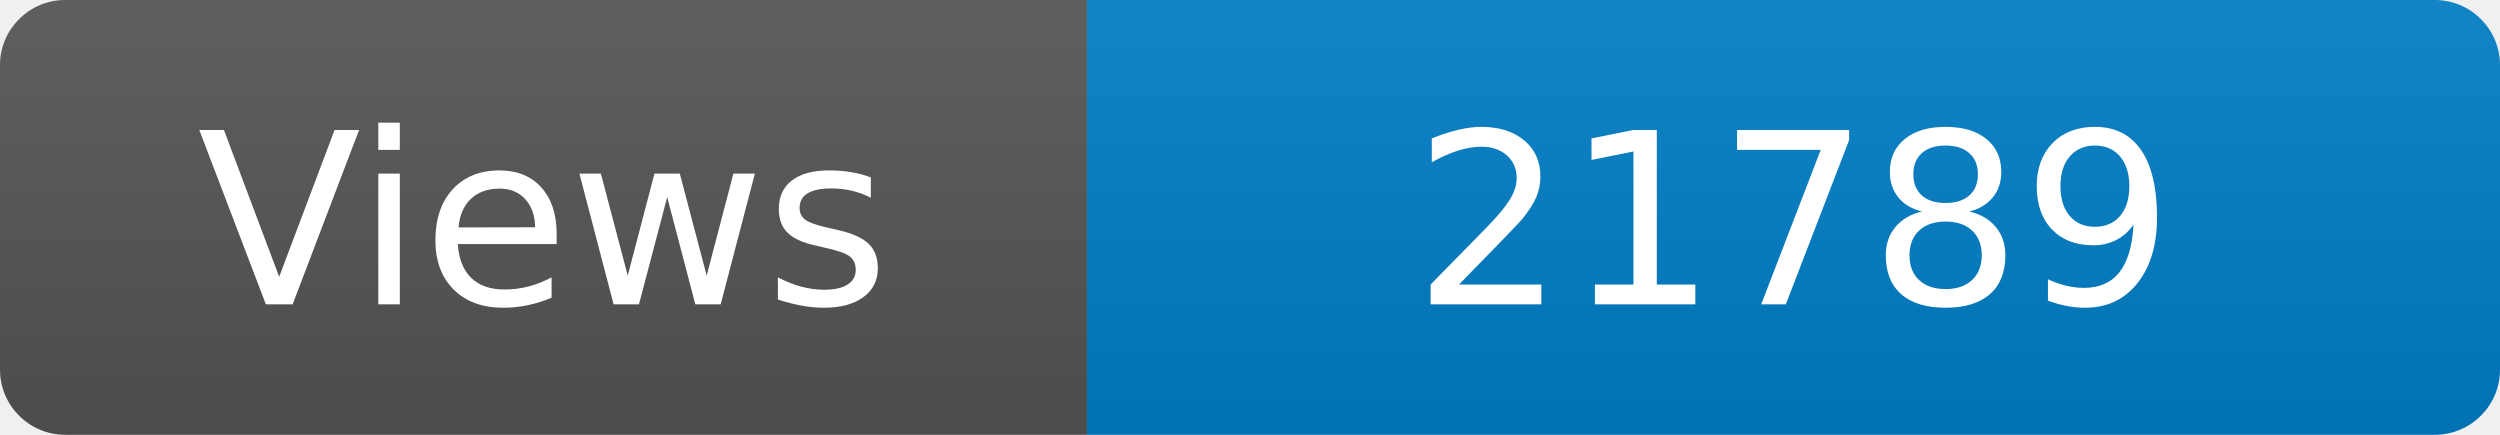
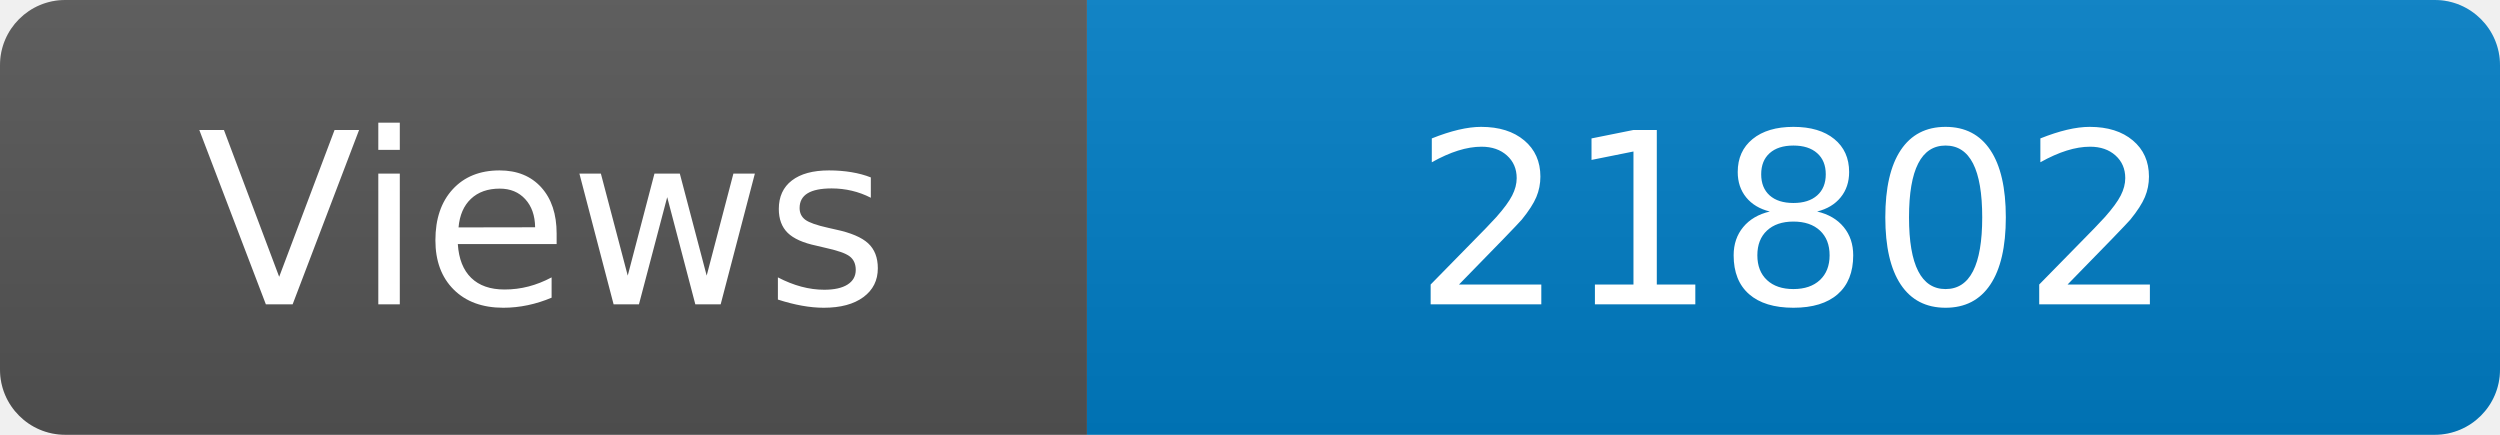
<svg xmlns="http://www.w3.org/2000/svg" width="115" height="20" role="img" aria-label="Maintained?: yes">
  <linearGradient id="s" x2="0" y2="100%">
    <stop offset="0" stop-color="#bbb" stop-opacity=".1" />
    <stop offset="1" stop-opacity=".1" />
  </linearGradient>
  <clipPath id="r">
    <rect width="115" height="20" rx="3" fill="#fff" />
  </clipPath>
  <g clip-path="url(#r)">
    <rect width="50" height="20" fill="#555" />
    <rect x="50" width="160" height="20" fill="#007ec6" />
    <rect width="115" height="20" fill="url(#s)" />
  </g>
  <g fill="#fff" text-anchor="middle" font-family="Verdana,Geneva,DejaVu Sans,sans-serif" font-size="110">
    <text x="250" y="140" transform="scale(.1)" fill="#fff">Views</text>
-     <text x="825" y="140" transform="scale(.1)" fill="#fff">21789</text>
+     <text x="825" y="140" transform="scale(.1)" fill="#fff">21802</text>
  </g>
</svg>
